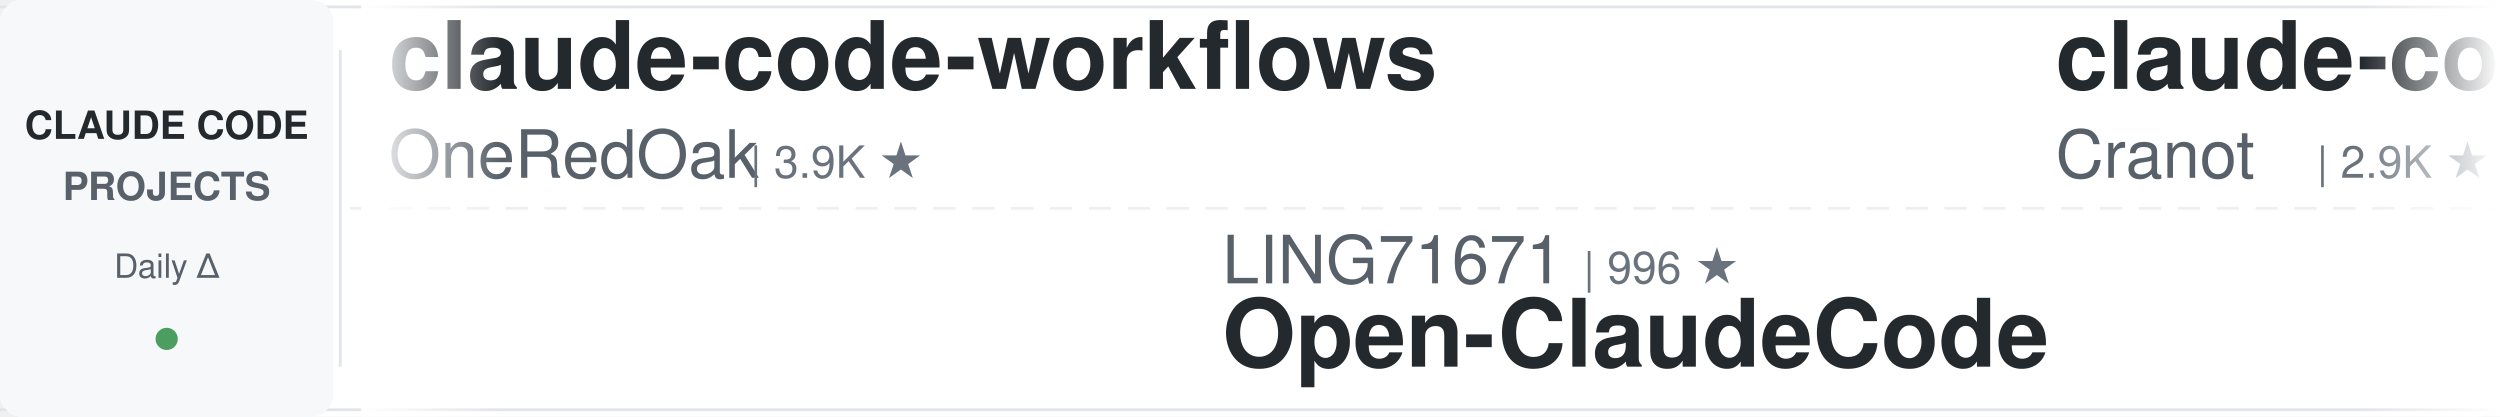
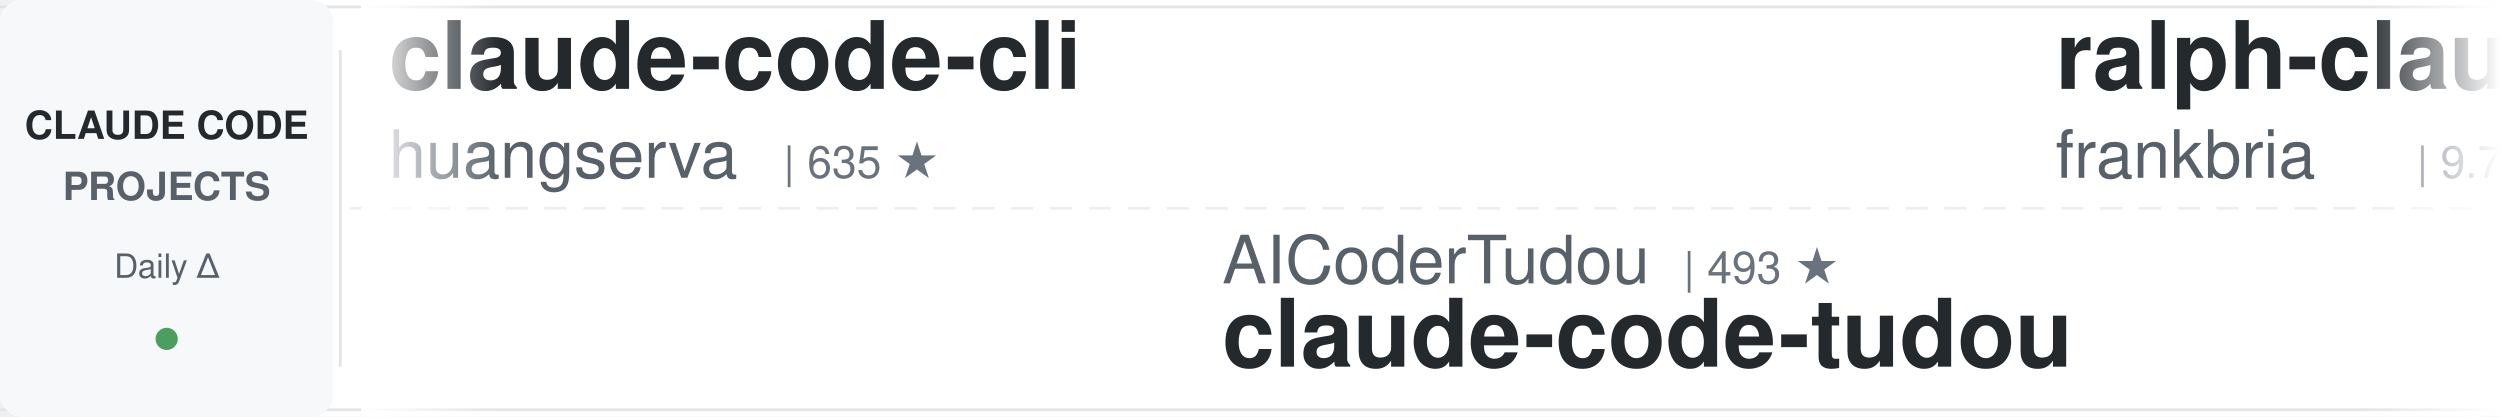
<svg xmlns="http://www.w3.org/2000/svg" width="900" height="150">
  <defs>
    <linearGradient id="leftFade" x1="0%" y1="0%" x2="100%" y2="0%">
      <stop offset="0%" style="stop-color:#ffffff;stop-opacity:1" />
      <stop offset="100%" style="stop-color:#ffffff;stop-opacity:0" />
    </linearGradient>
    <linearGradient id="rightFade" x1="0%" y1="0%" x2="100%" y2="0%">
      <stop offset="0%" style="stop-color:#ffffff;stop-opacity:0" />
      <stop offset="100%" style="stop-color:#ffffff;stop-opacity:1" />
    </linearGradient>
  </defs>
  <rect width="900" height="150" fill="#ffffff" rx="8" />
  <rect x="0" y="2" width="900" height="1" fill="#e1e4e8" />
  <rect x="0" y="147" width="900" height="1" fill="#e1e4e8" />
  <line x1="0" y1="75" x2="900" y2="75" stroke="#e1e4e8" stroke-width="1" stroke-dasharray="8 6" opacity="0.6" />
  <rect x="0" y="0" width="120" height="150" fill="#f6f8fa" rx="8" />
  <text x="60" y="50" font-family="-apple-system, BlinkMacSystemFont, 'Segoe UI', Helvetica, Arial, sans-serif" font-size="14" font-weight="600" fill="#24292e" text-anchor="middle">CLAUDE CODE</text>
  <text x="60" y="72" font-family="-apple-system, BlinkMacSystemFont, 'Segoe UI', Helvetica, Arial, sans-serif" font-size="14" font-weight="600" fill="#586069" text-anchor="middle">PROJECTS</text>
  <text x="60" y="100" font-family="-apple-system, BlinkMacSystemFont, 'Segoe UI', Helvetica, Arial, sans-serif" font-size="12" font-weight="500" fill="#586069" text-anchor="middle">Daily Δ</text>
  <circle cx="60" cy="122" r="4" fill="#22863a" opacity="0.8" />
  <rect x="122" y="18" width="1" height="114" fill="#e1e4e8" />
  <clipPath id="tickerClip">
    <rect x="130" y="0" width="770" height="150" />
  </clipPath>
  <g clip-path="url(#tickerClip)">
    <g id="tickerItems">
      <animateTransform attributeName="transform" attributeType="XML" type="translate" from="0 0" to="-3000 0" dur="54s" repeatCount="indefinite" />
      <g transform="translate(0, 0)">
-         <text x="140" y="32" font-family="-apple-system, BlinkMacSystemFont, 'Segoe UI', Helvetica, Arial, sans-serif" font-size="34" font-weight="600" fill="#24292e">claude-code-workflows</text>
-         <text x="140" y="64" font-family="-apple-system, BlinkMacSystemFont, 'Segoe UI', Helvetica, Arial, sans-serif" font-size="24" font-weight="400" fill="#586069">OneRedOak</text>
-         <text x="270" y="64" font-family="-apple-system, BlinkMacSystemFont, 'Segoe UI', Helvetica, Arial, sans-serif" font-size="16" font-weight="500" fill="#6a737d">| 3.9K ★</text>
+         <text x="140" y="32" font-family="-apple-system, BlinkMacSystemFont, 'Segoe UI', Helvetica, Arial, sans-serif" font-size="34" font-weight="600" fill="#24292e">claude-code-cli</text>
+         <text x="140" y="64" font-family="-apple-system, BlinkMacSystemFont, 'Segoe UI', Helvetica, Arial, sans-serif" font-size="24" font-weight="400" fill="#586069">huangserva</text>
+         <text x="282" y="64" font-family="-apple-system, BlinkMacSystemFont, 'Segoe UI', Helvetica, Arial, sans-serif" font-size="16" font-weight="500" fill="#6a737d">| 635 ★</text>
      </g>
      <g transform="translate(300, 0)">
-         <text x="140" y="102" font-family="-apple-system, BlinkMacSystemFont, 'Segoe UI', Helvetica, Arial, sans-serif" font-size="24" font-weight="400" fill="#586069">LING71671</text>
-         <text x="270" y="102" font-family="-apple-system, BlinkMacSystemFont, 'Segoe UI', Helvetica, Arial, sans-serif" font-size="16" font-weight="500" fill="#6a737d">| 996 ★</text>
-         <text x="140" y="132" font-family="-apple-system, BlinkMacSystemFont, 'Segoe UI', Helvetica, Arial, sans-serif" font-size="34" font-weight="600" fill="#24292e">Open-ClaudeCode</text>
+         <text x="140" y="102" font-family="-apple-system, BlinkMacSystemFont, 'Segoe UI', Helvetica, Arial, sans-serif" font-size="24" font-weight="400" fill="#586069">AICoderTudou</text>
+         <text x="306" y="102" font-family="-apple-system, BlinkMacSystemFont, 'Segoe UI', Helvetica, Arial, sans-serif" font-size="16" font-weight="500" fill="#6a737d">| 493 ★</text>
+         <text x="140" y="132" font-family="-apple-system, BlinkMacSystemFont, 'Segoe UI', Helvetica, Arial, sans-serif" font-size="34" font-weight="600" fill="#24292e">claude-code-tudou</text>
      </g>
      <g transform="translate(600, 0)">
-         <text x="140" y="32" font-family="-apple-system, BlinkMacSystemFont, 'Segoe UI', Helvetica, Arial, sans-serif" font-size="34" font-weight="600" fill="#24292e">claude-code-guide</text>
-         <text x="140" y="64" font-family="-apple-system, BlinkMacSystemFont, 'Segoe UI', Helvetica, Arial, sans-serif" font-size="24" font-weight="400" fill="#586069">Cranot</text>
-         <text x="234" y="64" font-family="-apple-system, BlinkMacSystemFont, 'Segoe UI', Helvetica, Arial, sans-serif" font-size="16" font-weight="500" fill="#6a737d">| 2.9K ★</text>
+         <text x="140" y="32" font-family="-apple-system, BlinkMacSystemFont, 'Segoe UI', Helvetica, Arial, sans-serif" font-size="34" font-weight="600" fill="#24292e">ralph-claude-code</text>
+         <text x="140" y="64" font-family="-apple-system, BlinkMacSystemFont, 'Segoe UI', Helvetica, Arial, sans-serif" font-size="24" font-weight="400" fill="#586069">frankbria</text>
+         <text x="270" y="64" font-family="-apple-system, BlinkMacSystemFont, 'Segoe UI', Helvetica, Arial, sans-serif" font-size="16" font-weight="500" fill="#6a737d">| 9.7K ★</text>
      </g>
      <g transform="translate(900, 0)">
-         <text x="140" y="102" font-family="-apple-system, BlinkMacSystemFont, 'Segoe UI', Helvetica, Arial, sans-serif" font-size="24" font-weight="400" fill="#586069">lintsinghua</text>
-         <text x="294" y="102" font-family="-apple-system, BlinkMacSystemFont, 'Segoe UI', Helvetica, Arial, sans-serif" font-size="16" font-weight="500" fill="#6a737d">| 4.4K ★</text>
-         <text x="140" y="132" font-family="-apple-system, BlinkMacSystemFont, 'Segoe UI', Helvetica, Arial, sans-serif" font-size="34" font-weight="600" fill="#24292e">claude-code-book</text>
+         <text x="140" y="102" font-family="-apple-system, BlinkMacSystemFont, 'Segoe UI', Helvetica, Arial, sans-serif" font-size="24" font-weight="400" fill="#586069">affaan-m</text>
+         <text x="258" y="102" font-family="-apple-system, BlinkMacSystemFont, 'Segoe UI', Helvetica, Arial, sans-serif" font-size="16" font-weight="500" fill="#6a737d">| 311.9K ★</text>
+         <text x="140" y="132" font-family="-apple-system, BlinkMacSystemFont, 'Segoe UI', Helvetica, Arial, sans-serif" font-size="34" font-weight="600" fill="#24292e">ECC</text>
      </g>
      <g transform="translate(1200, 0)">
-         <text x="140" y="32" font-family="-apple-system, BlinkMacSystemFont, 'Segoe UI', Helvetica, Arial, sans-serif" font-size="34" font-weight="600" fill="#24292e">claude-code-tudou</text>
-         <text x="140" y="64" font-family="-apple-system, BlinkMacSystemFont, 'Segoe UI', Helvetica, Arial, sans-serif" font-size="24" font-weight="400" fill="#586069">AICoderTudou</text>
-         <text x="306" y="64" font-family="-apple-system, BlinkMacSystemFont, 'Segoe UI', Helvetica, Arial, sans-serif" font-size="16" font-weight="500" fill="#6a737d">| 493 ★</text>
+         <text x="140" y="32" font-family="-apple-system, BlinkMacSystemFont, 'Segoe UI', Helvetica, Arial, sans-serif" font-size="34" font-weight="600" fill="#24292e">edmunds-claude-code</text>
+         <text x="140" y="64" font-family="-apple-system, BlinkMacSystemFont, 'Segoe UI', Helvetica, Arial, sans-serif" font-size="24" font-weight="400" fill="#586069">edmund-io</text>
+         <text x="270" y="64" font-family="-apple-system, BlinkMacSystemFont, 'Segoe UI', Helvetica, Arial, sans-serif" font-size="16" font-weight="500" fill="#6a737d">| 1.5K ★</text>
      </g>
      <g transform="translate(1500, 0)">
-         <text x="140" y="102" font-family="-apple-system, BlinkMacSystemFont, 'Segoe UI', Helvetica, Arial, sans-serif" font-size="24" font-weight="400" fill="#586069">shanraisshan</text>
-         <text x="306" y="102" font-family="-apple-system, BlinkMacSystemFont, 'Segoe UI', Helvetica, Arial, sans-serif" font-size="16" font-weight="500" fill="#6a737d">| 69.5K ★</text>
-         <text x="140" y="132" font-family="-apple-system, BlinkMacSystemFont, 'Segoe UI', Helvetica, Arial, sans-serif" font-size="34" font-weight="600" fill="#24292e">claude-code-best-practic...</text>
+         <text x="140" y="102" font-family="-apple-system, BlinkMacSystemFont, 'Segoe UI', Helvetica, Arial, sans-serif" font-size="24" font-weight="400" fill="#586069">disler</text>
+         <text x="234" y="102" font-family="-apple-system, BlinkMacSystemFont, 'Segoe UI', Helvetica, Arial, sans-serif" font-size="16" font-weight="500" fill="#6a737d">| 4.0K ★</text>
+         <text x="140" y="132" font-family="-apple-system, BlinkMacSystemFont, 'Segoe UI', Helvetica, Arial, sans-serif" font-size="34" font-weight="600" fill="#24292e">claude-code-hooks-master...</text>
      </g>
      <g transform="translate(1800, 0)">
-         <text x="140" y="32" font-family="-apple-system, BlinkMacSystemFont, 'Segoe UI', Helvetica, Arial, sans-serif" font-size="34" font-weight="600" fill="#24292e">claude-code-from-scratch</text>
-         <text x="140" y="64" font-family="-apple-system, BlinkMacSystemFont, 'Segoe UI', Helvetica, Arial, sans-serif" font-size="24" font-weight="400" fill="#586069">Windy3f3f3f3f</text>
-         <text x="318" y="64" font-family="-apple-system, BlinkMacSystemFont, 'Segoe UI', Helvetica, Arial, sans-serif" font-size="16" font-weight="500" fill="#6a737d">| 2.8K ★</text>
+         <text x="140" y="32" font-family="-apple-system, BlinkMacSystemFont, 'Segoe UI', Helvetica, Arial, sans-serif" font-size="34" font-weight="600" fill="#24292e">learn-claude-code</text>
+         <text x="140" y="64" font-family="-apple-system, BlinkMacSystemFont, 'Segoe UI', Helvetica, Arial, sans-serif" font-size="24" font-weight="400" fill="#586069">shareAI-lab</text>
+         <text x="294" y="64" font-family="-apple-system, BlinkMacSystemFont, 'Segoe UI', Helvetica, Arial, sans-serif" font-size="16" font-weight="500" fill="#6a737d">| 81.0K ★</text>
      </g>
      <g transform="translate(2100, 0)">
-         <text x="140" y="102" font-family="-apple-system, BlinkMacSystemFont, 'Segoe UI', Helvetica, Arial, sans-serif" font-size="24" font-weight="400" fill="#586069">1rgs</text>
-         <text x="210" y="102" font-family="-apple-system, BlinkMacSystemFont, 'Segoe UI', Helvetica, Arial, sans-serif" font-size="16" font-weight="500" fill="#6a737d">| 3.8K ★</text>
-         <text x="140" y="132" font-family="-apple-system, BlinkMacSystemFont, 'Segoe UI', Helvetica, Arial, sans-serif" font-size="34" font-weight="600" fill="#24292e">claude-code-proxy</text>
+         <text x="140" y="102" font-family="-apple-system, BlinkMacSystemFont, 'Segoe UI', Helvetica, Arial, sans-serif" font-size="24" font-weight="400" fill="#586069">simonw</text>
+         <text x="234" y="102" font-family="-apple-system, BlinkMacSystemFont, 'Segoe UI', Helvetica, Arial, sans-serif" font-size="16" font-weight="500" fill="#6a737d">| 1.7K ★</text>
+         <text x="140" y="132" font-family="-apple-system, BlinkMacSystemFont, 'Segoe UI', Helvetica, Arial, sans-serif" font-size="34" font-weight="600" fill="#24292e">claude-code-transcripts</text>
      </g>
      <g transform="translate(2400, 0)">
-         <text x="140" y="32" font-family="-apple-system, BlinkMacSystemFont, 'Segoe UI', Helvetica, Arial, sans-serif" font-size="34" font-weight="600" fill="#24292e">oh-my-claudecode</text>
-         <text x="140" y="64" font-family="-apple-system, BlinkMacSystemFont, 'Segoe UI', Helvetica, Arial, sans-serif" font-size="24" font-weight="400" fill="#586069">Yeachan-Heo</text>
-         <text x="294" y="64" font-family="-apple-system, BlinkMacSystemFont, 'Segoe UI', Helvetica, Arial, sans-serif" font-size="16" font-weight="500" fill="#6a737d">| 41.1K ★</text>
+         <text x="140" y="32" font-family="-apple-system, BlinkMacSystemFont, 'Segoe UI', Helvetica, Arial, sans-serif" font-size="34" font-weight="600" fill="#24292e">awesome-claude-code-tool...</text>
+         <text x="140" y="64" font-family="-apple-system, BlinkMacSystemFont, 'Segoe UI', Helvetica, Arial, sans-serif" font-size="24" font-weight="400" fill="#586069">rohitg00</text>
+         <text x="258" y="64" font-family="-apple-system, BlinkMacSystemFont, 'Segoe UI', Helvetica, Arial, sans-serif" font-size="16" font-weight="500" fill="#6a737d">| 2.9K ★</text>
      </g>
      <g transform="translate(2700, 0)">
-         <text x="140" y="102" font-family="-apple-system, BlinkMacSystemFont, 'Segoe UI', Helvetica, Arial, sans-serif" font-size="24" font-weight="400" fill="#586069">Windy3f3f3f3f</text>
-         <text x="318" y="102" font-family="-apple-system, BlinkMacSystemFont, 'Segoe UI', Helvetica, Arial, sans-serif" font-size="16" font-weight="500" fill="#6a737d">| 3.9K ★</text>
-         <text x="140" y="132" font-family="-apple-system, BlinkMacSystemFont, 'Segoe UI', Helvetica, Arial, sans-serif" font-size="34" font-weight="600" fill="#24292e">how-claude-code-works</text>
+         <text x="140" y="102" font-family="-apple-system, BlinkMacSystemFont, 'Segoe UI', Helvetica, Arial, sans-serif" font-size="24" font-weight="400" fill="#586069">wesammustafa</text>
+         <text x="306" y="102" font-family="-apple-system, BlinkMacSystemFont, 'Segoe UI', Helvetica, Arial, sans-serif" font-size="16" font-weight="500" fill="#6a737d">| 3.7K ★</text>
+         <text x="140" y="132" font-family="-apple-system, BlinkMacSystemFont, 'Segoe UI', Helvetica, Arial, sans-serif" font-size="34" font-weight="600" fill="#24292e">Claude-Code-Quest</text>
      </g>
      <g transform="translate(3000, 0)">
-         <text x="140" y="32" font-family="-apple-system, BlinkMacSystemFont, 'Segoe UI', Helvetica, Arial, sans-serif" font-size="34" font-weight="600" fill="#24292e">claude-code-workflows</text>
-         <text x="140" y="64" font-family="-apple-system, BlinkMacSystemFont, 'Segoe UI', Helvetica, Arial, sans-serif" font-size="24" font-weight="400" fill="#586069">OneRedOak</text>
-         <text x="270" y="64" font-family="-apple-system, BlinkMacSystemFont, 'Segoe UI', Helvetica, Arial, sans-serif" font-size="16" font-weight="500" fill="#6a737d">| 3.9K ★</text>
+         <text x="140" y="32" font-family="-apple-system, BlinkMacSystemFont, 'Segoe UI', Helvetica, Arial, sans-serif" font-size="34" font-weight="600" fill="#24292e">claude-code-cli</text>
+         <text x="140" y="64" font-family="-apple-system, BlinkMacSystemFont, 'Segoe UI', Helvetica, Arial, sans-serif" font-size="24" font-weight="400" fill="#586069">huangserva</text>
+         <text x="282" y="64" font-family="-apple-system, BlinkMacSystemFont, 'Segoe UI', Helvetica, Arial, sans-serif" font-size="16" font-weight="500" fill="#6a737d">| 635 ★</text>
      </g>
      <g transform="translate(3300, 0)">
-         <text x="140" y="102" font-family="-apple-system, BlinkMacSystemFont, 'Segoe UI', Helvetica, Arial, sans-serif" font-size="24" font-weight="400" fill="#586069">LING71671</text>
-         <text x="270" y="102" font-family="-apple-system, BlinkMacSystemFont, 'Segoe UI', Helvetica, Arial, sans-serif" font-size="16" font-weight="500" fill="#6a737d">| 996 ★</text>
-         <text x="140" y="132" font-family="-apple-system, BlinkMacSystemFont, 'Segoe UI', Helvetica, Arial, sans-serif" font-size="34" font-weight="600" fill="#24292e">Open-ClaudeCode</text>
+         <text x="140" y="102" font-family="-apple-system, BlinkMacSystemFont, 'Segoe UI', Helvetica, Arial, sans-serif" font-size="24" font-weight="400" fill="#586069">AICoderTudou</text>
+         <text x="306" y="102" font-family="-apple-system, BlinkMacSystemFont, 'Segoe UI', Helvetica, Arial, sans-serif" font-size="16" font-weight="500" fill="#6a737d">| 493 ★</text>
+         <text x="140" y="132" font-family="-apple-system, BlinkMacSystemFont, 'Segoe UI', Helvetica, Arial, sans-serif" font-size="34" font-weight="600" fill="#24292e">claude-code-tudou</text>
      </g>
      <g transform="translate(3600, 0)">
-         <text x="140" y="32" font-family="-apple-system, BlinkMacSystemFont, 'Segoe UI', Helvetica, Arial, sans-serif" font-size="34" font-weight="600" fill="#24292e">claude-code-guide</text>
-         <text x="140" y="64" font-family="-apple-system, BlinkMacSystemFont, 'Segoe UI', Helvetica, Arial, sans-serif" font-size="24" font-weight="400" fill="#586069">Cranot</text>
-         <text x="234" y="64" font-family="-apple-system, BlinkMacSystemFont, 'Segoe UI', Helvetica, Arial, sans-serif" font-size="16" font-weight="500" fill="#6a737d">| 2.9K ★</text>
+         <text x="140" y="32" font-family="-apple-system, BlinkMacSystemFont, 'Segoe UI', Helvetica, Arial, sans-serif" font-size="34" font-weight="600" fill="#24292e">ralph-claude-code</text>
+         <text x="140" y="64" font-family="-apple-system, BlinkMacSystemFont, 'Segoe UI', Helvetica, Arial, sans-serif" font-size="24" font-weight="400" fill="#586069">frankbria</text>
+         <text x="270" y="64" font-family="-apple-system, BlinkMacSystemFont, 'Segoe UI', Helvetica, Arial, sans-serif" font-size="16" font-weight="500" fill="#6a737d">| 9.7K ★</text>
      </g>
      <g transform="translate(3900, 0)">
-         <text x="140" y="102" font-family="-apple-system, BlinkMacSystemFont, 'Segoe UI', Helvetica, Arial, sans-serif" font-size="24" font-weight="400" fill="#586069">lintsinghua</text>
-         <text x="294" y="102" font-family="-apple-system, BlinkMacSystemFont, 'Segoe UI', Helvetica, Arial, sans-serif" font-size="16" font-weight="500" fill="#6a737d">| 4.4K ★</text>
-         <text x="140" y="132" font-family="-apple-system, BlinkMacSystemFont, 'Segoe UI', Helvetica, Arial, sans-serif" font-size="34" font-weight="600" fill="#24292e">claude-code-book</text>
+         <text x="140" y="102" font-family="-apple-system, BlinkMacSystemFont, 'Segoe UI', Helvetica, Arial, sans-serif" font-size="24" font-weight="400" fill="#586069">affaan-m</text>
+         <text x="258" y="102" font-family="-apple-system, BlinkMacSystemFont, 'Segoe UI', Helvetica, Arial, sans-serif" font-size="16" font-weight="500" fill="#6a737d">| 311.9K ★</text>
+         <text x="140" y="132" font-family="-apple-system, BlinkMacSystemFont, 'Segoe UI', Helvetica, Arial, sans-serif" font-size="34" font-weight="600" fill="#24292e">ECC</text>
      </g>
    </g>
  </g>
  <rect x="130" y="0" width="50" height="150" fill="url(#leftFade)" />
  <rect x="850" y="0" width="50" height="150" fill="url(#rightFade)" />
</svg>
